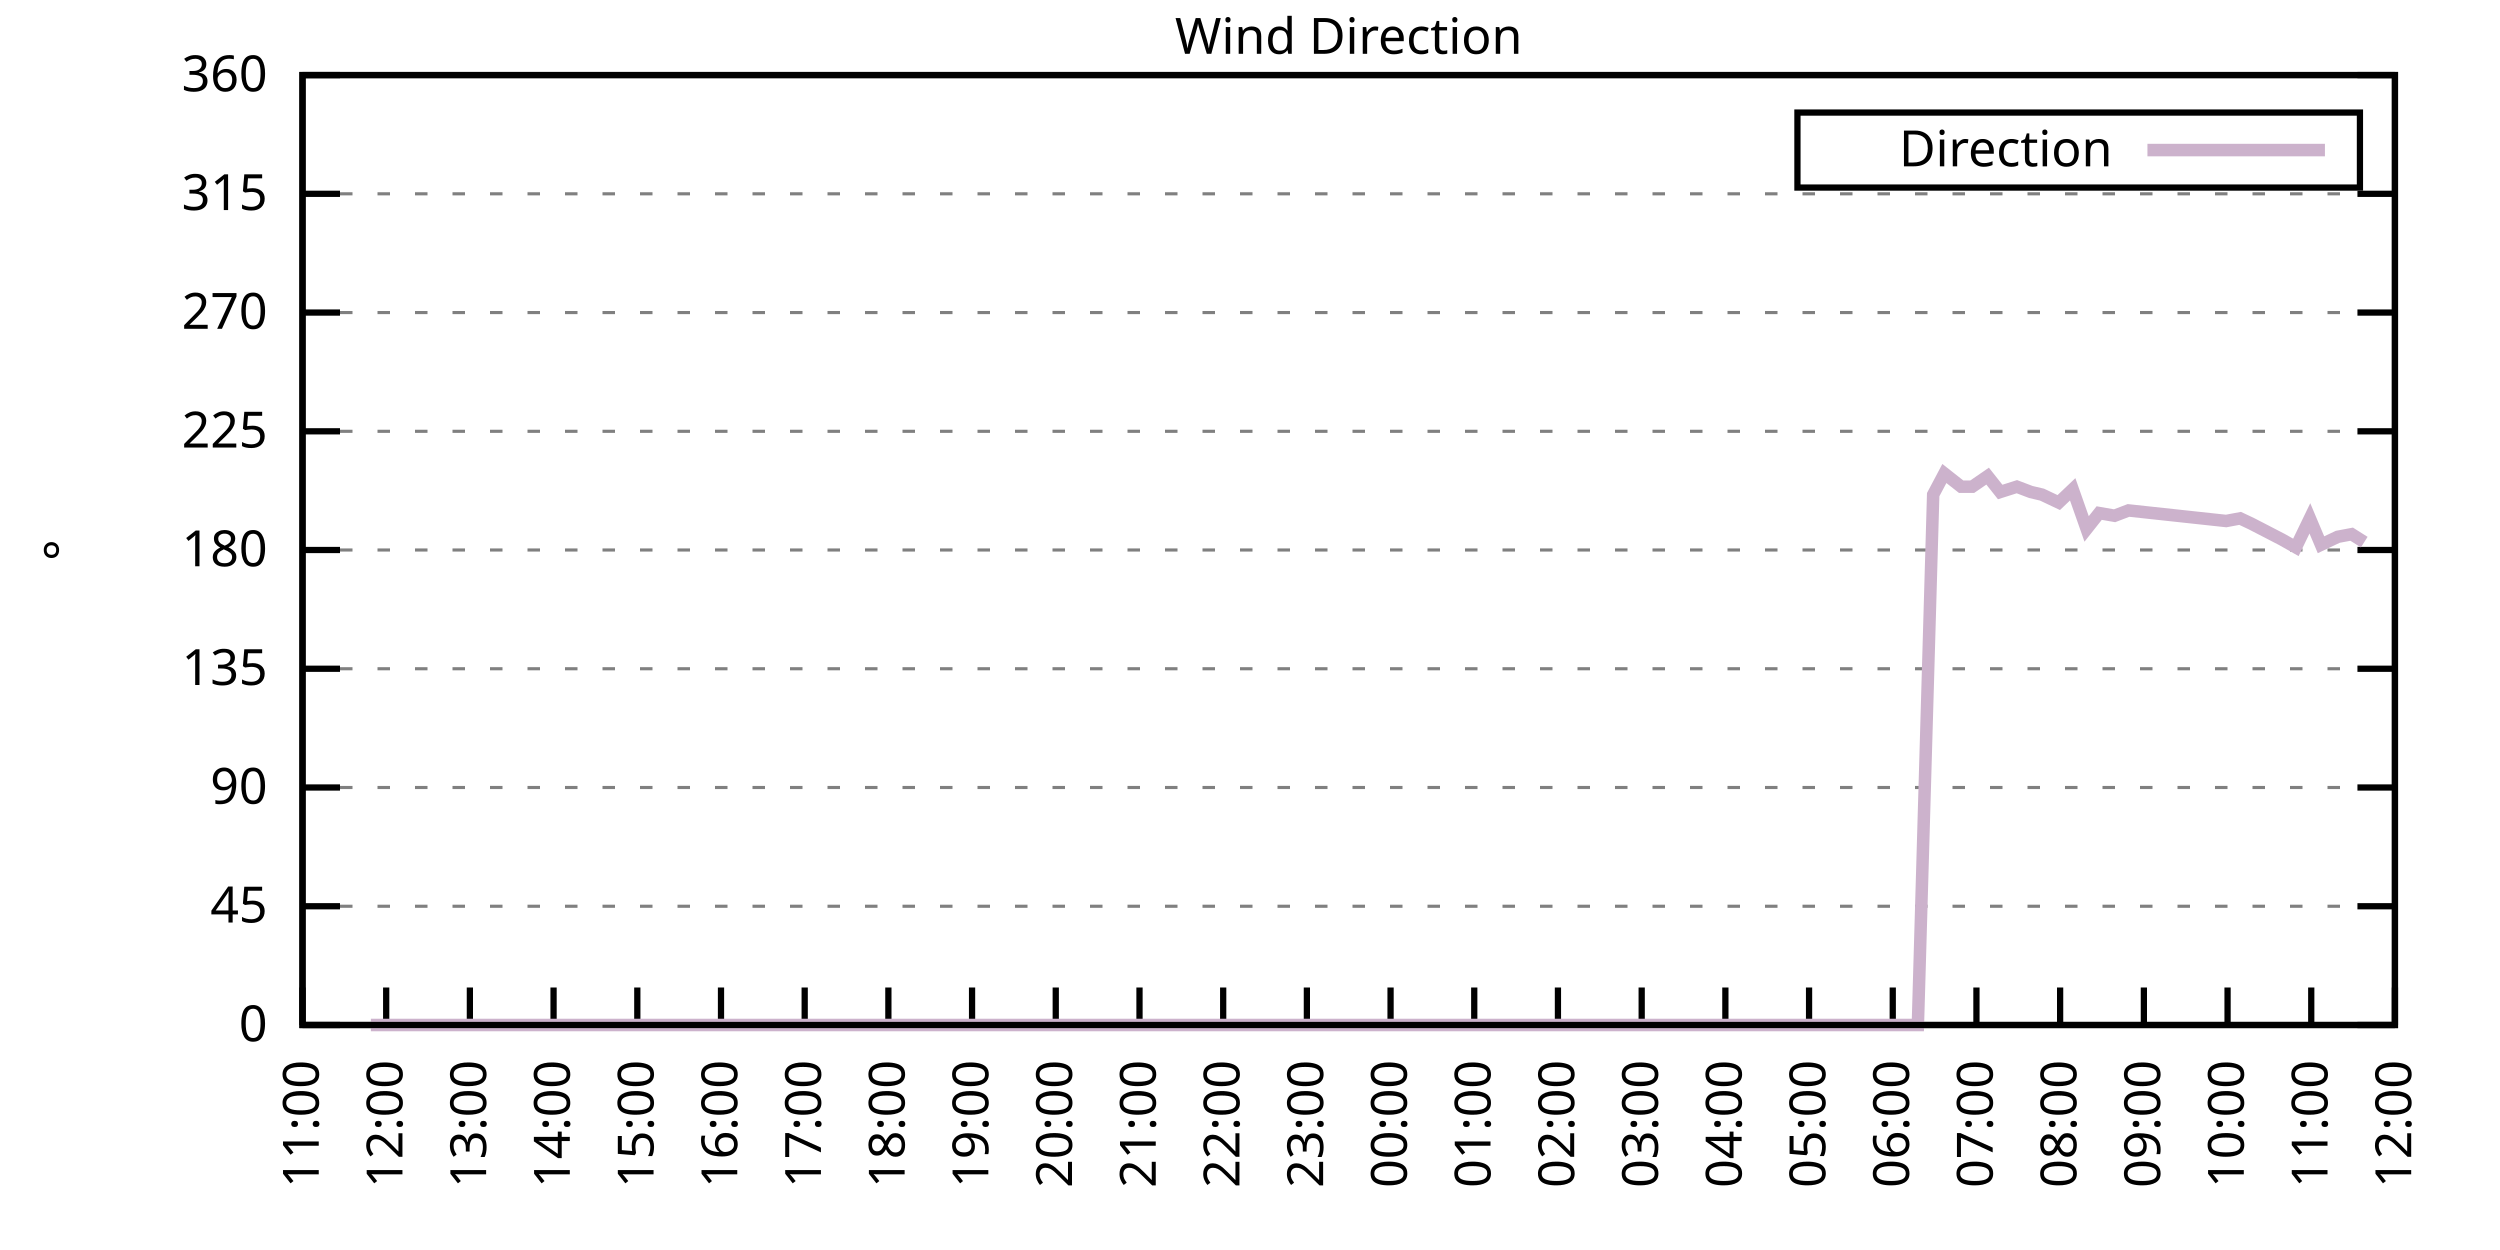
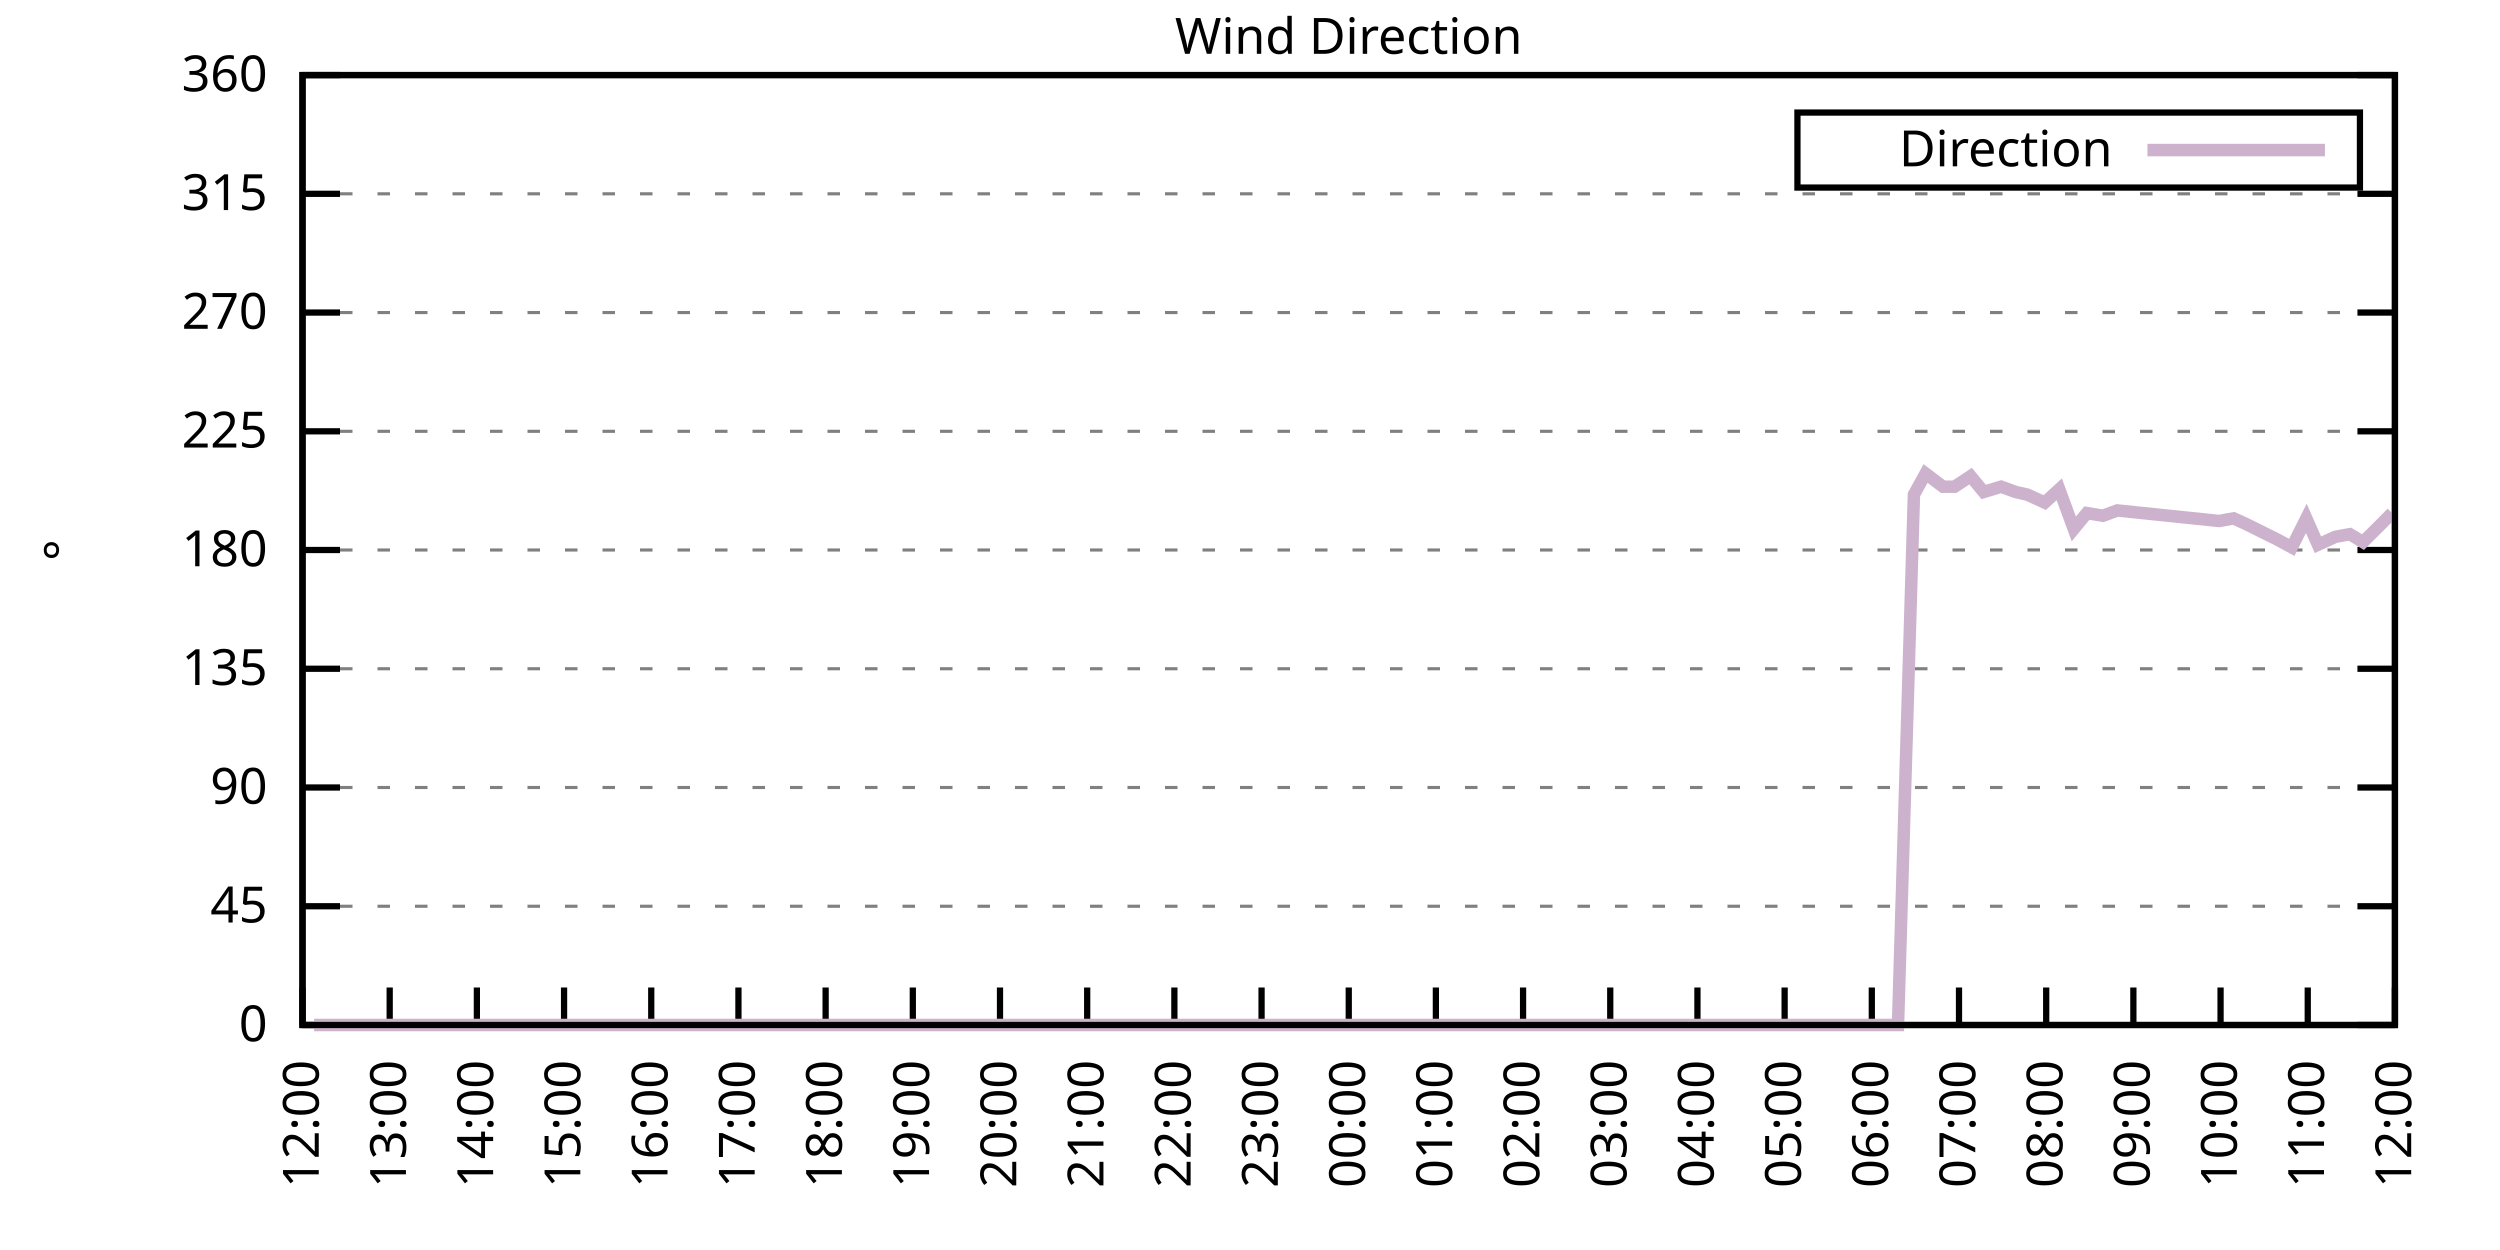
<svg xmlns="http://www.w3.org/2000/svg" xmlns:xlink="http://www.w3.org/1999/xlink" width="400" height="200" viewBox="0 0 400 200">
  <g id="gnuplot_canvas">
    <rect x="0" y="0" width="400" height="200" fill="none" />
    <defs>
      <circle id="gpDot" r="0.5" stroke-width="0.5" stroke="currentColor" />
      <path id="gpPt0" stroke-width="0.333" stroke="currentColor" d="M-1,0 h2 M0,-1 v2" />
      <path id="gpPt1" stroke-width="0.333" stroke="currentColor" d="M-1,-1 L1,1 M1,-1 L-1,1" />
      <path id="gpPt2" stroke-width="0.333" stroke="currentColor" d="M-1,0 L1,0 M0,-1 L0,1 M-1,-1 L1,1 M-1,1 L1,-1" />
      <rect id="gpPt3" stroke-width="0.333" stroke="currentColor" x="-1" y="-1" width="2" height="2" />
      <rect id="gpPt4" stroke-width="0.333" stroke="currentColor" fill="currentColor" x="-1" y="-1" width="2" height="2" />
      <circle id="gpPt5" stroke-width="0.333" stroke="currentColor" cx="0" cy="0" r="1" />
      <use xlink:href="#gpPt5" id="gpPt6" fill="currentColor" stroke="none" />
      <path id="gpPt7" stroke-width="0.333" stroke="currentColor" d="M0,-1.33 L-1.33,0.67 L1.33,0.67 z" />
      <use xlink:href="#gpPt7" id="gpPt8" fill="currentColor" stroke="none" />
      <use xlink:href="#gpPt7" id="gpPt9" stroke="currentColor" transform="rotate(180)" />
      <use xlink:href="#gpPt9" id="gpPt10" fill="currentColor" stroke="none" />
      <use xlink:href="#gpPt3" id="gpPt11" stroke="currentColor" transform="rotate(45)" />
      <use xlink:href="#gpPt11" id="gpPt12" fill="currentColor" stroke="none" />
      <path id="gpPt13" stroke-width="0.333" stroke="currentColor" d="M0,1.330 L1.265,0.411 L0.782,-1.067 L-0.782,-1.076 L-1.265,0.411 z" />
      <use xlink:href="#gpPt13" id="gpPt14" fill="currentColor" stroke="none" />
      <filter id="textbox" filterUnits="objectBoundingBox" x="0" y="0" height="1" width="1">
        <feFlood flood-color="white" flood-opacity="1" result="bgnd" />
        <feComposite in="SourceGraphic" in2="bgnd" operator="atop" />
      </filter>
      <filter id="greybox" filterUnits="objectBoundingBox" x="0" y="0" height="1" width="1">
        <feFlood flood-color="lightgrey" flood-opacity="1" result="grey" />
        <feComposite in="SourceGraphic" in2="grey" operator="atop" />
      </filter>
    </defs>
    <g fill="none" color="white" stroke="currentColor" stroke-width="1.00" stroke-linecap="butt" stroke-linejoin="miter">
</g>
    <g fill="none" color="black" stroke="currentColor" stroke-width="1.00" stroke-linecap="butt" stroke-linejoin="miter">
      <g stroke="none" shape-rendering="crispEdges">
        <polygon fill="rgb(255, 255, 255)" points="48.40,164.00 383.18,164.00 383.18,12.02 48.40,12.02 " />
      </g>
    </g>
    <g fill="none" color="black" stroke="currentColor" stroke-width="1.00" stroke-linecap="butt" stroke-linejoin="miter">
</g>
    <g fill="none" color="black" stroke="black" stroke-width="0.50" stroke-linecap="butt" stroke-linejoin="miter">
</g>
    <g fill="none" color="gray" stroke="currentColor" stroke-width="0.50" stroke-linecap="butt" stroke-linejoin="miter">
      <path stroke="gray" stroke-dasharray="2,4" class="gridline" d="M48.40,164.00 L383.19,164.00  " />
    </g>
    <g fill="none" color="gray" stroke="gray" stroke-width="1.00" stroke-linecap="butt" stroke-linejoin="miter">
</g>
    <g fill="none" color="black" stroke="currentColor" stroke-width="1.00" stroke-linecap="butt" stroke-linejoin="miter">
      <path stroke="black" d="M48.40,164.00 L54.40,164.00 M383.19,164.00 L377.19,164.00  " />
      <g transform="translate(42.80,166.60)" stroke="none" fill="black" font-family="Sans" font-size="8.00" text-anchor="end">
        <text>
          <tspan font-family="Sans"> 0</tspan>
        </text>
      </g>
    </g>
    <g fill="none" color="black" stroke="currentColor" stroke-width="1.00" stroke-linecap="butt" stroke-linejoin="miter">
</g>
    <g fill="none" color="black" stroke="black" stroke-width="0.50" stroke-linecap="butt" stroke-linejoin="miter">
</g>
    <g fill="none" color="gray" stroke="currentColor" stroke-width="0.50" stroke-linecap="butt" stroke-linejoin="miter">
      <path stroke="gray" stroke-dasharray="2,4" class="gridline" d="M48.40,145.00 L383.19,145.00  " />
    </g>
    <g fill="none" color="gray" stroke="gray" stroke-width="1.00" stroke-linecap="butt" stroke-linejoin="miter">
</g>
    <g fill="none" color="black" stroke="currentColor" stroke-width="1.00" stroke-linecap="butt" stroke-linejoin="miter">
      <path stroke="black" d="M48.40,145.00 L54.40,145.00 M383.19,145.00 L377.19,145.00  " />
      <g transform="translate(42.80,147.60)" stroke="none" fill="black" font-family="Sans" font-size="8.00" text-anchor="end">
        <text>
          <tspan font-family="Sans"> 45</tspan>
        </text>
      </g>
    </g>
    <g fill="none" color="black" stroke="currentColor" stroke-width="1.00" stroke-linecap="butt" stroke-linejoin="miter">
</g>
    <g fill="none" color="black" stroke="black" stroke-width="0.50" stroke-linecap="butt" stroke-linejoin="miter">
</g>
    <g fill="none" color="gray" stroke="currentColor" stroke-width="0.50" stroke-linecap="butt" stroke-linejoin="miter">
      <path stroke="gray" stroke-dasharray="2,4" class="gridline" d="M48.40,126.00 L383.19,126.00  " />
    </g>
    <g fill="none" color="gray" stroke="gray" stroke-width="1.00" stroke-linecap="butt" stroke-linejoin="miter">
</g>
    <g fill="none" color="black" stroke="currentColor" stroke-width="1.00" stroke-linecap="butt" stroke-linejoin="miter">
      <path stroke="black" d="M48.40,126.00 L54.40,126.00 M383.19,126.00 L377.19,126.00  " />
      <g transform="translate(42.80,128.60)" stroke="none" fill="black" font-family="Sans" font-size="8.00" text-anchor="end">
        <text>
          <tspan font-family="Sans"> 90</tspan>
        </text>
      </g>
    </g>
    <g fill="none" color="black" stroke="currentColor" stroke-width="1.00" stroke-linecap="butt" stroke-linejoin="miter">
</g>
    <g fill="none" color="black" stroke="black" stroke-width="0.50" stroke-linecap="butt" stroke-linejoin="miter">
</g>
    <g fill="none" color="gray" stroke="currentColor" stroke-width="0.50" stroke-linecap="butt" stroke-linejoin="miter">
      <path stroke="gray" stroke-dasharray="2,4" class="gridline" d="M48.40,107.00 L383.19,107.00  " />
    </g>
    <g fill="none" color="gray" stroke="gray" stroke-width="1.00" stroke-linecap="butt" stroke-linejoin="miter">
</g>
    <g fill="none" color="black" stroke="currentColor" stroke-width="1.00" stroke-linecap="butt" stroke-linejoin="miter">
      <path stroke="black" d="M48.40,107.00 L54.40,107.00 M383.19,107.00 L377.19,107.00  " />
      <g transform="translate(42.80,109.60)" stroke="none" fill="black" font-family="Sans" font-size="8.00" text-anchor="end">
        <text>
          <tspan font-family="Sans"> 135</tspan>
        </text>
      </g>
    </g>
    <g fill="none" color="black" stroke="currentColor" stroke-width="1.00" stroke-linecap="butt" stroke-linejoin="miter">
</g>
    <g fill="none" color="black" stroke="black" stroke-width="0.50" stroke-linecap="butt" stroke-linejoin="miter">
</g>
    <g fill="none" color="gray" stroke="currentColor" stroke-width="0.50" stroke-linecap="butt" stroke-linejoin="miter">
      <path stroke="gray" stroke-dasharray="2,4" class="gridline" d="M48.40,88.00 L383.19,88.00  " />
    </g>
    <g fill="none" color="gray" stroke="gray" stroke-width="1.00" stroke-linecap="butt" stroke-linejoin="miter">
</g>
    <g fill="none" color="black" stroke="currentColor" stroke-width="1.00" stroke-linecap="butt" stroke-linejoin="miter">
      <path stroke="black" d="M48.40,88.00 L54.40,88.00 M383.19,88.00 L377.19,88.00  " />
      <g transform="translate(42.80,90.60)" stroke="none" fill="black" font-family="Sans" font-size="8.00" text-anchor="end">
        <text>
          <tspan font-family="Sans"> 180</tspan>
        </text>
      </g>
    </g>
    <g fill="none" color="black" stroke="currentColor" stroke-width="1.00" stroke-linecap="butt" stroke-linejoin="miter">
</g>
    <g fill="none" color="black" stroke="black" stroke-width="0.50" stroke-linecap="butt" stroke-linejoin="miter">
</g>
    <g fill="none" color="gray" stroke="currentColor" stroke-width="0.50" stroke-linecap="butt" stroke-linejoin="miter">
      <path stroke="gray" stroke-dasharray="2,4" class="gridline" d="M48.40,69.01 L383.19,69.01  " />
    </g>
    <g fill="none" color="gray" stroke="gray" stroke-width="1.00" stroke-linecap="butt" stroke-linejoin="miter">
</g>
    <g fill="none" color="black" stroke="currentColor" stroke-width="1.00" stroke-linecap="butt" stroke-linejoin="miter">
      <path stroke="black" d="M48.40,69.01 L54.40,69.01 M383.19,69.01 L377.19,69.01  " />
      <g transform="translate(42.80,71.61)" stroke="none" fill="black" font-family="Sans" font-size="8.00" text-anchor="end">
        <text>
          <tspan font-family="Sans"> 225</tspan>
        </text>
      </g>
    </g>
    <g fill="none" color="black" stroke="currentColor" stroke-width="1.00" stroke-linecap="butt" stroke-linejoin="miter">
</g>
    <g fill="none" color="black" stroke="black" stroke-width="0.50" stroke-linecap="butt" stroke-linejoin="miter">
</g>
    <g fill="none" color="gray" stroke="currentColor" stroke-width="0.50" stroke-linecap="butt" stroke-linejoin="miter">
      <path stroke="gray" stroke-dasharray="2,4" class="gridline" d="M48.40,50.01 L383.19,50.01  " />
    </g>
    <g fill="none" color="gray" stroke="gray" stroke-width="1.00" stroke-linecap="butt" stroke-linejoin="miter">
</g>
    <g fill="none" color="black" stroke="currentColor" stroke-width="1.00" stroke-linecap="butt" stroke-linejoin="miter">
      <path stroke="black" d="M48.40,50.01 L54.40,50.01 M383.19,50.01 L377.19,50.01  " />
      <g transform="translate(42.80,52.61)" stroke="none" fill="black" font-family="Sans" font-size="8.00" text-anchor="end">
        <text>
          <tspan font-family="Sans"> 270</tspan>
        </text>
      </g>
    </g>
    <g fill="none" color="black" stroke="currentColor" stroke-width="1.00" stroke-linecap="butt" stroke-linejoin="miter">
</g>
    <g fill="none" color="black" stroke="black" stroke-width="0.50" stroke-linecap="butt" stroke-linejoin="miter">
</g>
    <g fill="none" color="gray" stroke="currentColor" stroke-width="0.50" stroke-linecap="butt" stroke-linejoin="miter">
      <path stroke="gray" stroke-dasharray="2,4" class="gridline" d="M48.40,31.01 L383.19,31.01  " />
    </g>
    <g fill="none" color="gray" stroke="gray" stroke-width="1.00" stroke-linecap="butt" stroke-linejoin="miter">
</g>
    <g fill="none" color="black" stroke="currentColor" stroke-width="1.00" stroke-linecap="butt" stroke-linejoin="miter">
      <path stroke="black" d="M48.40,31.01 L54.40,31.01 M383.19,31.01 L377.19,31.01  " />
      <g transform="translate(42.80,33.61)" stroke="none" fill="black" font-family="Sans" font-size="8.00" text-anchor="end">
        <text>
          <tspan font-family="Sans"> 315</tspan>
        </text>
      </g>
    </g>
    <g fill="none" color="black" stroke="currentColor" stroke-width="1.00" stroke-linecap="butt" stroke-linejoin="miter">
</g>
    <g fill="none" color="black" stroke="black" stroke-width="0.50" stroke-linecap="butt" stroke-linejoin="miter">
</g>
    <g fill="none" color="gray" stroke="currentColor" stroke-width="0.50" stroke-linecap="butt" stroke-linejoin="miter">
      <path stroke="gray" stroke-dasharray="2,4" class="gridline" d="M48.40,12.01 L383.19,12.01  " />
    </g>
    <g fill="none" color="gray" stroke="gray" stroke-width="1.00" stroke-linecap="butt" stroke-linejoin="miter">
</g>
    <g fill="none" color="black" stroke="currentColor" stroke-width="1.00" stroke-linecap="butt" stroke-linejoin="miter">
      <path stroke="black" d="M48.40,12.01 L54.40,12.01 M383.19,12.01 L377.19,12.01  " />
      <g transform="translate(42.80,14.61)" stroke="none" fill="black" font-family="Sans" font-size="8.00" text-anchor="end">
        <text>
          <tspan font-family="Sans"> 360</tspan>
        </text>
      </g>
    </g>
    <g fill="none" color="black" stroke="currentColor" stroke-width="1.00" stroke-linecap="butt" stroke-linejoin="miter">
      <path stroke="black" d="M48.40,164.00 L48.40,158.00  " />
      <g transform="translate(51.00,169.60) rotate(270.00)" stroke="none" fill="black" font-family="Sans" font-size="8.00" text-anchor="end">
        <text>
-           <tspan font-family="Sans">11:00</tspan>
-         </text>
-       </g>
-     </g>
-     <g fill="none" color="black" stroke="currentColor" stroke-width="1.00" stroke-linecap="butt" stroke-linejoin="miter">
-       <path stroke="black" d="M61.79,164.00 L61.79,158.00  " />
-       <g transform="translate(64.39,169.60) rotate(270.00)" stroke="none" fill="black" font-family="Sans" font-size="8.00" text-anchor="end">
-         <text>
          <tspan font-family="Sans">12:00</tspan>
        </text>
      </g>
    </g>
    <g fill="none" color="black" stroke="currentColor" stroke-width="1.00" stroke-linecap="butt" stroke-linejoin="miter">
-       <path stroke="black" d="M75.18,164.00 L75.18,158.00  " />
-       <g transform="translate(77.78,169.60) rotate(270.00)" stroke="none" fill="black" font-family="Sans" font-size="8.00" text-anchor="end">
+       <path stroke="black" d="M62.35,164.00 L62.35,158.00  " />
+       <g transform="translate(64.95,169.60) rotate(270.00)" stroke="none" fill="black" font-family="Sans" font-size="8.00" text-anchor="end">
        <text>
          <tspan font-family="Sans">13:00</tspan>
        </text>
      </g>
    </g>
    <g fill="none" color="black" stroke="currentColor" stroke-width="1.00" stroke-linecap="butt" stroke-linejoin="miter">
-       <path stroke="black" d="M88.57,164.00 L88.57,158.00  " />
-       <g transform="translate(91.17,169.60) rotate(270.00)" stroke="none" fill="black" font-family="Sans" font-size="8.00" text-anchor="end">
+       <path stroke="black" d="M76.30,164.00 L76.30,158.00  " />
+       <g transform="translate(78.90,169.60) rotate(270.00)" stroke="none" fill="black" font-family="Sans" font-size="8.00" text-anchor="end">
        <text>
          <tspan font-family="Sans">14:00</tspan>
        </text>
      </g>
    </g>
    <g fill="none" color="black" stroke="currentColor" stroke-width="1.00" stroke-linecap="butt" stroke-linejoin="miter">
-       <path stroke="black" d="M101.97,164.00 L101.97,158.00  " />
-       <g transform="translate(104.57,169.60) rotate(270.00)" stroke="none" fill="black" font-family="Sans" font-size="8.00" text-anchor="end">
+       <path stroke="black" d="M90.25,164.00 L90.25,158.00  " />
+       <g transform="translate(92.85,169.60) rotate(270.00)" stroke="none" fill="black" font-family="Sans" font-size="8.00" text-anchor="end">
        <text>
          <tspan font-family="Sans">15:00</tspan>
        </text>
      </g>
    </g>
    <g fill="none" color="black" stroke="currentColor" stroke-width="1.00" stroke-linecap="butt" stroke-linejoin="miter">
-       <path stroke="black" d="M115.36,164.00 L115.36,158.00  " />
-       <g transform="translate(117.96,169.60) rotate(270.00)" stroke="none" fill="black" font-family="Sans" font-size="8.00" text-anchor="end">
+       <path stroke="black" d="M104.20,164.00 L104.20,158.00  " />
+       <g transform="translate(106.80,169.60) rotate(270.00)" stroke="none" fill="black" font-family="Sans" font-size="8.00" text-anchor="end">
        <text>
          <tspan font-family="Sans">16:00</tspan>
        </text>
      </g>
    </g>
    <g fill="none" color="black" stroke="currentColor" stroke-width="1.00" stroke-linecap="butt" stroke-linejoin="miter">
-       <path stroke="black" d="M128.75,164.00 L128.75,158.00  " />
-       <g transform="translate(131.35,169.60) rotate(270.00)" stroke="none" fill="black" font-family="Sans" font-size="8.00" text-anchor="end">
+       <path stroke="black" d="M118.15,164.00 L118.15,158.00  " />
+       <g transform="translate(120.75,169.60) rotate(270.00)" stroke="none" fill="black" font-family="Sans" font-size="8.00" text-anchor="end">
        <text>
          <tspan font-family="Sans">17:00</tspan>
        </text>
      </g>
    </g>
    <g fill="none" color="black" stroke="currentColor" stroke-width="1.00" stroke-linecap="butt" stroke-linejoin="miter">
-       <path stroke="black" d="M142.14,164.00 L142.14,158.00  " />
-       <g transform="translate(144.74,169.60) rotate(270.00)" stroke="none" fill="black" font-family="Sans" font-size="8.00" text-anchor="end">
+       <path stroke="black" d="M132.10,164.00 L132.10,158.00  " />
+       <g transform="translate(134.70,169.60) rotate(270.00)" stroke="none" fill="black" font-family="Sans" font-size="8.00" text-anchor="end">
        <text>
          <tspan font-family="Sans">18:00</tspan>
        </text>
      </g>
    </g>
    <g fill="none" color="black" stroke="currentColor" stroke-width="1.00" stroke-linecap="butt" stroke-linejoin="miter">
-       <path stroke="black" d="M155.53,164.00 L155.53,158.00  " />
-       <g transform="translate(158.13,169.60) rotate(270.00)" stroke="none" fill="black" font-family="Sans" font-size="8.00" text-anchor="end">
+       <path stroke="black" d="M146.05,164.00 L146.05,158.00  " />
+       <g transform="translate(148.65,169.60) rotate(270.00)" stroke="none" fill="black" font-family="Sans" font-size="8.00" text-anchor="end">
        <text>
          <tspan font-family="Sans">19:00</tspan>
        </text>
      </g>
    </g>
    <g fill="none" color="black" stroke="currentColor" stroke-width="1.00" stroke-linecap="butt" stroke-linejoin="miter">
-       <path stroke="black" d="M168.92,164.00 L168.92,158.00  " />
-       <g transform="translate(171.52,169.60) rotate(270.00)" stroke="none" fill="black" font-family="Sans" font-size="8.00" text-anchor="end">
+       <path stroke="black" d="M160.00,164.00 L160.00,158.00  " />
+       <g transform="translate(162.60,169.60) rotate(270.00)" stroke="none" fill="black" font-family="Sans" font-size="8.00" text-anchor="end">
        <text>
          <tspan font-family="Sans">20:00</tspan>
        </text>
      </g>
    </g>
    <g fill="none" color="black" stroke="currentColor" stroke-width="1.00" stroke-linecap="butt" stroke-linejoin="miter">
-       <path stroke="black" d="M182.32,164.00 L182.32,158.00  " />
-       <g transform="translate(184.92,169.60) rotate(270.00)" stroke="none" fill="black" font-family="Sans" font-size="8.00" text-anchor="end">
+       <path stroke="black" d="M173.95,164.00 L173.95,158.00  " />
+       <g transform="translate(176.55,169.60) rotate(270.00)" stroke="none" fill="black" font-family="Sans" font-size="8.00" text-anchor="end">
        <text>
          <tspan font-family="Sans">21:00</tspan>
        </text>
      </g>
    </g>
    <g fill="none" color="black" stroke="currentColor" stroke-width="1.00" stroke-linecap="butt" stroke-linejoin="miter">
-       <path stroke="black" d="M195.71,164.00 L195.71,158.00  " />
-       <g transform="translate(198.31,169.60) rotate(270.00)" stroke="none" fill="black" font-family="Sans" font-size="8.00" text-anchor="end">
+       <path stroke="black" d="M187.90,164.00 L187.90,158.00  " />
+       <g transform="translate(190.50,169.60) rotate(270.00)" stroke="none" fill="black" font-family="Sans" font-size="8.00" text-anchor="end">
        <text>
          <tspan font-family="Sans">22:00</tspan>
        </text>
      </g>
    </g>
    <g fill="none" color="black" stroke="currentColor" stroke-width="1.00" stroke-linecap="butt" stroke-linejoin="miter">
-       <path stroke="black" d="M209.10,164.00 L209.10,158.00  " />
-       <g transform="translate(211.70,169.60) rotate(270.00)" stroke="none" fill="black" font-family="Sans" font-size="8.00" text-anchor="end">
+       <path stroke="black" d="M201.85,164.00 L201.85,158.00  " />
+       <g transform="translate(204.45,169.60) rotate(270.00)" stroke="none" fill="black" font-family="Sans" font-size="8.00" text-anchor="end">
        <text>
          <tspan font-family="Sans">23:00</tspan>
        </text>
      </g>
    </g>
    <g fill="none" color="black" stroke="currentColor" stroke-width="1.00" stroke-linecap="butt" stroke-linejoin="miter">
-       <path stroke="black" d="M222.49,164.00 L222.49,158.00  " />
-       <g transform="translate(225.09,169.60) rotate(270.00)" stroke="none" fill="black" font-family="Sans" font-size="8.00" text-anchor="end">
+       <path stroke="black" d="M215.80,164.00 L215.80,158.00  " />
+       <g transform="translate(218.40,169.60) rotate(270.00)" stroke="none" fill="black" font-family="Sans" font-size="8.00" text-anchor="end">
        <text>
          <tspan font-family="Sans">00:00</tspan>
        </text>
      </g>
    </g>
    <g fill="none" color="black" stroke="currentColor" stroke-width="1.00" stroke-linecap="butt" stroke-linejoin="miter">
-       <path stroke="black" d="M235.88,164.00 L235.88,158.00  " />
-       <g transform="translate(238.48,169.60) rotate(270.00)" stroke="none" fill="black" font-family="Sans" font-size="8.00" text-anchor="end">
+       <path stroke="black" d="M229.74,164.00 L229.74,158.00  " />
+       <g transform="translate(232.34,169.60) rotate(270.00)" stroke="none" fill="black" font-family="Sans" font-size="8.00" text-anchor="end">
        <text>
          <tspan font-family="Sans">01:00</tspan>
        </text>
      </g>
    </g>
    <g fill="none" color="black" stroke="currentColor" stroke-width="1.00" stroke-linecap="butt" stroke-linejoin="miter">
-       <path stroke="black" d="M249.27,164.00 L249.27,158.00  " />
-       <g transform="translate(251.87,169.60) rotate(270.00)" stroke="none" fill="black" font-family="Sans" font-size="8.00" text-anchor="end">
+       <path stroke="black" d="M243.69,164.00 L243.69,158.00  " />
+       <g transform="translate(246.29,169.60) rotate(270.00)" stroke="none" fill="black" font-family="Sans" font-size="8.00" text-anchor="end">
        <text>
          <tspan font-family="Sans">02:00</tspan>
        </text>
      </g>
    </g>
    <g fill="none" color="black" stroke="currentColor" stroke-width="1.00" stroke-linecap="butt" stroke-linejoin="miter">
-       <path stroke="black" d="M262.67,164.00 L262.67,158.00  " />
-       <g transform="translate(265.27,169.60) rotate(270.00)" stroke="none" fill="black" font-family="Sans" font-size="8.00" text-anchor="end">
+       <path stroke="black" d="M257.64,164.00 L257.64,158.00  " />
+       <g transform="translate(260.24,169.60) rotate(270.00)" stroke="none" fill="black" font-family="Sans" font-size="8.00" text-anchor="end">
        <text>
          <tspan font-family="Sans">03:00</tspan>
        </text>
      </g>
    </g>
    <g fill="none" color="black" stroke="currentColor" stroke-width="1.00" stroke-linecap="butt" stroke-linejoin="miter">
-       <path stroke="black" d="M276.06,164.00 L276.06,158.00  " />
-       <g transform="translate(278.66,169.60) rotate(270.00)" stroke="none" fill="black" font-family="Sans" font-size="8.00" text-anchor="end">
+       <path stroke="black" d="M271.59,164.00 L271.59,158.00  " />
+       <g transform="translate(274.19,169.60) rotate(270.00)" stroke="none" fill="black" font-family="Sans" font-size="8.00" text-anchor="end">
        <text>
          <tspan font-family="Sans">04:00</tspan>
        </text>
      </g>
    </g>
    <g fill="none" color="black" stroke="currentColor" stroke-width="1.00" stroke-linecap="butt" stroke-linejoin="miter">
-       <path stroke="black" d="M289.45,164.00 L289.45,158.00  " />
-       <g transform="translate(292.05,169.60) rotate(270.00)" stroke="none" fill="black" font-family="Sans" font-size="8.00" text-anchor="end">
+       <path stroke="black" d="M285.54,164.00 L285.54,158.00  " />
+       <g transform="translate(288.14,169.60) rotate(270.00)" stroke="none" fill="black" font-family="Sans" font-size="8.00" text-anchor="end">
        <text>
          <tspan font-family="Sans">05:00</tspan>
        </text>
      </g>
    </g>
    <g fill="none" color="black" stroke="currentColor" stroke-width="1.00" stroke-linecap="butt" stroke-linejoin="miter">
-       <path stroke="black" d="M302.84,164.00 L302.84,158.00  " />
-       <g transform="translate(305.44,169.60) rotate(270.00)" stroke="none" fill="black" font-family="Sans" font-size="8.00" text-anchor="end">
+       <path stroke="black" d="M299.49,164.00 L299.49,158.00  " />
+       <g transform="translate(302.09,169.60) rotate(270.00)" stroke="none" fill="black" font-family="Sans" font-size="8.00" text-anchor="end">
        <text>
          <tspan font-family="Sans">06:00</tspan>
        </text>
      </g>
    </g>
    <g fill="none" color="black" stroke="currentColor" stroke-width="1.00" stroke-linecap="butt" stroke-linejoin="miter">
-       <path stroke="black" d="M316.23,164.00 L316.23,158.00  " />
-       <g transform="translate(318.83,169.60) rotate(270.00)" stroke="none" fill="black" font-family="Sans" font-size="8.00" text-anchor="end">
+       <path stroke="black" d="M313.44,164.00 L313.44,158.00  " />
+       <g transform="translate(316.04,169.60) rotate(270.00)" stroke="none" fill="black" font-family="Sans" font-size="8.00" text-anchor="end">
        <text>
          <tspan font-family="Sans">07:00</tspan>
        </text>
      </g>
    </g>
    <g fill="none" color="black" stroke="currentColor" stroke-width="1.00" stroke-linecap="butt" stroke-linejoin="miter">
-       <path stroke="black" d="M329.62,164.00 L329.62,158.00  " />
-       <g transform="translate(332.22,169.60) rotate(270.00)" stroke="none" fill="black" font-family="Sans" font-size="8.00" text-anchor="end">
+       <path stroke="black" d="M327.39,164.00 L327.39,158.00  " />
+       <g transform="translate(329.99,169.60) rotate(270.00)" stroke="none" fill="black" font-family="Sans" font-size="8.00" text-anchor="end">
        <text>
          <tspan font-family="Sans">08:00</tspan>
        </text>
      </g>
    </g>
    <g fill="none" color="black" stroke="currentColor" stroke-width="1.00" stroke-linecap="butt" stroke-linejoin="miter">
-       <path stroke="black" d="M343.02,164.00 L343.02,158.00  " />
-       <g transform="translate(345.62,169.60) rotate(270.00)" stroke="none" fill="black" font-family="Sans" font-size="8.00" text-anchor="end">
+       <path stroke="black" d="M341.34,164.00 L341.34,158.00  " />
+       <g transform="translate(343.94,169.60) rotate(270.00)" stroke="none" fill="black" font-family="Sans" font-size="8.00" text-anchor="end">
        <text>
          <tspan font-family="Sans">09:00</tspan>
        </text>
      </g>
    </g>
    <g fill="none" color="black" stroke="currentColor" stroke-width="1.00" stroke-linecap="butt" stroke-linejoin="miter">
-       <path stroke="black" d="M356.41,164.00 L356.41,158.00  " />
-       <g transform="translate(359.01,169.60) rotate(270.00)" stroke="none" fill="black" font-family="Sans" font-size="8.00" text-anchor="end">
+       <path stroke="black" d="M355.29,164.00 L355.29,158.00  " />
+       <g transform="translate(357.89,169.60) rotate(270.00)" stroke="none" fill="black" font-family="Sans" font-size="8.00" text-anchor="end">
        <text>
          <tspan font-family="Sans">10:00</tspan>
        </text>
      </g>
    </g>
    <g fill="none" color="black" stroke="currentColor" stroke-width="1.00" stroke-linecap="butt" stroke-linejoin="miter">
-       <path stroke="black" d="M369.80,164.00 L369.80,158.00  " />
-       <g transform="translate(372.40,169.60) rotate(270.00)" stroke="none" fill="black" font-family="Sans" font-size="8.00" text-anchor="end">
+       <path stroke="black" d="M369.24,164.00 L369.24,158.00  " />
+       <g transform="translate(371.84,169.60) rotate(270.00)" stroke="none" fill="black" font-family="Sans" font-size="8.00" text-anchor="end">
        <text>
          <tspan font-family="Sans">11:00</tspan>
        </text>
      </g>
    </g>
    <g fill="none" color="black" stroke="currentColor" stroke-width="1.00" stroke-linecap="butt" stroke-linejoin="miter">
      <path stroke="black" d="M383.19,164.00 L383.19,158.00  " />
      <g transform="translate(385.79,169.60) rotate(270.00)" stroke="none" fill="black" font-family="Sans" font-size="8.00" text-anchor="end">
        <text>
          <tspan font-family="Sans">12:00</tspan>
        </text>
      </g>
    </g>
    <g fill="none" color="black" stroke="currentColor" stroke-width="1.00" stroke-linecap="butt" stroke-linejoin="miter">
</g>
    <g fill="none" color="black" stroke="currentColor" stroke-width="1.00" stroke-linecap="butt" stroke-linejoin="miter">
      <path stroke="black" d="M48.40,12.01 L48.40,164.00 L383.19,164.00 L383.19,12.01 L48.40,12.01 Z  " />
    </g>
    <g fill="none" color="black" stroke="currentColor" stroke-width="1.00" stroke-linecap="butt" stroke-linejoin="miter">
</g>
    <g fill="none" color="black" stroke="currentColor" stroke-width="1.00" stroke-linecap="butt" stroke-linejoin="miter">
      <path stroke="black" d="M287.59,30.01 L287.59,18.01 L377.59,18.01 L377.59,30.01 L287.59,30.01 Z  " />
    </g>
    <g id="Wind_direction_plot_1">
      <g fill="none" color="white" stroke="black" stroke-width="2.00" stroke-linecap="butt" stroke-linejoin="miter">
</g>
      <g fill="none" color="black" stroke="currentColor" stroke-width="2.00" stroke-linecap="butt" stroke-linejoin="miter">
        <g transform="translate(337.99,26.61)" stroke="none" fill="black" font-family="Sans" font-size="8.00" text-anchor="end">
          <text>
            <tspan font-family="Sans">Direction</tspan>
          </text>
        </g>
      </g>
      <g fill="none" color="black" stroke="currentColor" stroke-width="2.00" stroke-linecap="butt" stroke-linejoin="miter">
-         <path stroke="rgb(204, 178, 204)" d="M343.59,24.01 L371.99,24.01 M59.34,164.00 L61.57,164.00 L63.58,164.00 L65.59,164.00 L68.04,164.00 L70.05,164.00   L72.50,164.00 L74.96,164.00 L77.19,164.00 L79.20,164.00 L81.66,164.00 L83.66,164.00 L85.90,164.00 L88.35,164.00   L90.14,164.00 L92.59,164.00 L94.82,164.00 L97.06,164.00 L99.51,164.00 L101.74,164.00 L103.98,164.00 L106.21,164.00   L108.44,164.00 L110.22,164.00 L112.68,164.00 L114.91,164.00 L117.37,164.00 L119.60,164.00 L121.83,164.00 L123.84,164.00   L126.29,164.00 L128.53,164.00 L130.76,164.00 L132.99,164.00 L134.78,164.00 L137.45,164.00 L139.69,164.00 L141.47,164.00   L144.15,164.00 L146.38,164.00 L148.61,164.00 L150.85,164.00 L153.08,164.00 L154.86,164.00 L157.54,164.00 L159.55,164.00   L162.01,164.00 L164.01,164.00 L166.25,164.00 L168.70,164.00 L170.93,164.00 L172.72,164.00 L175.17,164.00 L177.41,164.00   L179.86,164.00 L182.09,164.00 L184.10,164.00 L186.56,164.00 L188.57,164.00 L191.02,164.00 L193.03,164.00 L195.48,164.00   L197.27,164.00 L199.73,164.00 L202.18,164.00 L204.41,164.00 L206.64,164.00 L208.65,164.00 L210.66,164.00 L213.12,164.00   L215.35,164.00 L217.58,164.00 L220.04,164.00 L222.27,164.00 L224.50,164.00 L226.73,164.00 L228.96,164.00 L231.20,164.00   L233.43,164.00 L235.66,164.00 L237.22,164.00 L239.68,164.00 L242.13,164.00 L244.36,164.00 L246.60,164.00 L248.83,164.00   L250.84,164.00 L253.07,164.00 L257.76,164.00 L259.76,164.00 L261.77,164.00 L264.67,164.00 L266.91,164.00 L268.69,164.00   L271.37,164.00 L273.60,164.00 L275.83,164.00 L278.07,164.00 L280.07,164.00 L282.53,164.00 L284.76,164.00 L286.99,164.00   L289.00,164.00 L291.46,164.00 L293.24,164.00 L295.48,164.00 L297.71,164.00 L300.16,164.00 L302.17,164.00 L304.63,164.00   L306.86,164.00 L309.31,79.14 L311.10,75.76 L313.78,77.87 L315.56,77.87 L318.02,76.18 L320.03,78.72 L322.70,77.87   L324.94,78.72 L326.72,79.14 L329.40,80.41 L331.63,78.29 L333.86,84.63 L335.87,82.09 L338.33,82.52 L340.56,81.67   L356.18,83.36 L358.42,82.94 L360.20,83.78 L362.66,85.05 L365.11,86.32 L367.34,87.58 L369.58,82.94 L371.36,87.16   L374.04,85.89 L376.27,85.47 L378.28,86.74  " />
+         <path stroke="rgb(204, 178, 204)" d="M343.59,24.01 L371.99,24.01 M50.26,164.00 L52.35,164.00 L54.91,164.00 L57.00,164.00 L59.56,164.00 L62.12,164.00   L64.44,164.00 L66.53,164.00 L69.09,164.00 L71.18,164.00 L73.51,164.00 L76.07,164.00 L77.93,164.00 L80.48,164.00   L82.81,164.00 L85.13,164.00 L87.69,164.00 L90.02,164.00 L92.34,164.00 L94.67,164.00 L96.99,164.00 L98.85,164.00   L101.41,164.00 L103.73,164.00 L106.29,164.00 L108.62,164.00 L110.94,164.00 L113.03,164.00 L115.59,164.00 L117.92,164.00   L120.24,164.00 L122.57,164.00 L124.43,164.00 L127.22,164.00 L129.54,164.00 L131.40,164.00 L134.19,164.00 L136.51,164.00   L138.84,164.00 L141.16,164.00 L143.49,164.00 L145.35,164.00 L148.14,164.00 L150.23,164.00 L152.79,164.00 L154.88,164.00   L157.21,164.00 L159.76,164.00 L162.09,164.00 L163.95,164.00 L166.51,164.00 L168.83,164.00 L171.39,164.00 L173.71,164.00   L175.81,164.00 L178.36,164.00 L180.46,164.00 L183.01,164.00 L185.11,164.00 L187.66,164.00 L189.52,164.00 L192.08,164.00   L194.64,164.00 L196.96,164.00 L199.29,164.00 L201.38,164.00 L203.47,164.00 L206.03,164.00 L208.36,164.00 L210.68,164.00   L213.24,164.00 L215.56,164.00 L217.89,164.00 L220.21,164.00 L222.54,164.00 L224.86,164.00 L227.19,164.00 L229.51,164.00   L231.14,164.00 L233.70,164.00 L236.25,164.00 L238.58,164.00 L240.90,164.00 L243.23,164.00 L245.32,164.00 L247.65,164.00   L252.53,164.00 L254.62,164.00 L256.71,164.00 L259.74,164.00 L262.06,164.00 L263.92,164.00 L266.71,164.00 L269.04,164.00   L271.36,164.00 L273.69,164.00 L275.78,164.00 L278.34,164.00 L280.66,164.00 L282.99,164.00 L285.08,164.00 L287.64,164.00   L289.50,164.00 L291.82,164.00 L294.15,164.00 L296.70,164.00 L298.80,164.00 L301.35,164.00 L303.68,164.00 L306.23,79.14   L308.09,75.76 L310.88,77.87 L312.74,77.87 L315.30,76.18 L317.39,78.72 L320.18,77.87 L322.51,78.72 L324.37,79.14   L327.16,80.41 L329.48,78.29 L331.81,84.63 L333.90,82.09 L336.46,82.52 L338.78,81.67 L355.06,83.36 L357.38,82.94   L359.24,83.78 L361.80,85.05 L364.36,86.32 L366.68,87.58 L369.01,82.94 L370.87,87.16 L373.66,85.89 L375.98,85.47   L378.08,86.74 L380.63,84.21 L382.73,82.09  " />
      </g>
    </g>
    <g fill="none" color="black" stroke="currentColor" stroke-width="2.00" stroke-linecap="butt" stroke-linejoin="miter">
</g>
    <g fill="none" color="black" stroke="black" stroke-width="1.00" stroke-linecap="butt" stroke-linejoin="miter">
</g>
    <g fill="none" color="black" stroke="currentColor" stroke-width="1.00" stroke-linecap="butt" stroke-linejoin="miter">
      <path stroke="black" d="M48.40,12.01 L48.40,164.00 L383.19,164.00 L383.19,12.01 L48.40,12.01 Z  " />
      <g transform="translate(12.80,88.01) rotate(270.00)" stroke="none" fill="black" font-family="Sans" font-size="8.00" text-anchor="middle">
        <text>
          <tspan font-family="Sans">°</tspan>
        </text>
      </g>
    </g>
    <g fill="none" color="black" stroke="currentColor" stroke-width="1.00" stroke-linecap="butt" stroke-linejoin="miter">
</g>
    <g fill="none" color="black" stroke="currentColor" stroke-width="1.00" stroke-linecap="butt" stroke-linejoin="miter">
      <g transform="translate(215.79,8.61)" stroke="none" fill="black" font-family="Sans" font-size="8.00" text-anchor="middle">
        <text>
          <tspan font-family="Sans">Wind Direction</tspan>
        </text>
      </g>
    </g>
    <g fill="none" color="black" stroke="currentColor" stroke-width="1.00" stroke-linecap="butt" stroke-linejoin="miter">
</g>
  </g>
</svg>
